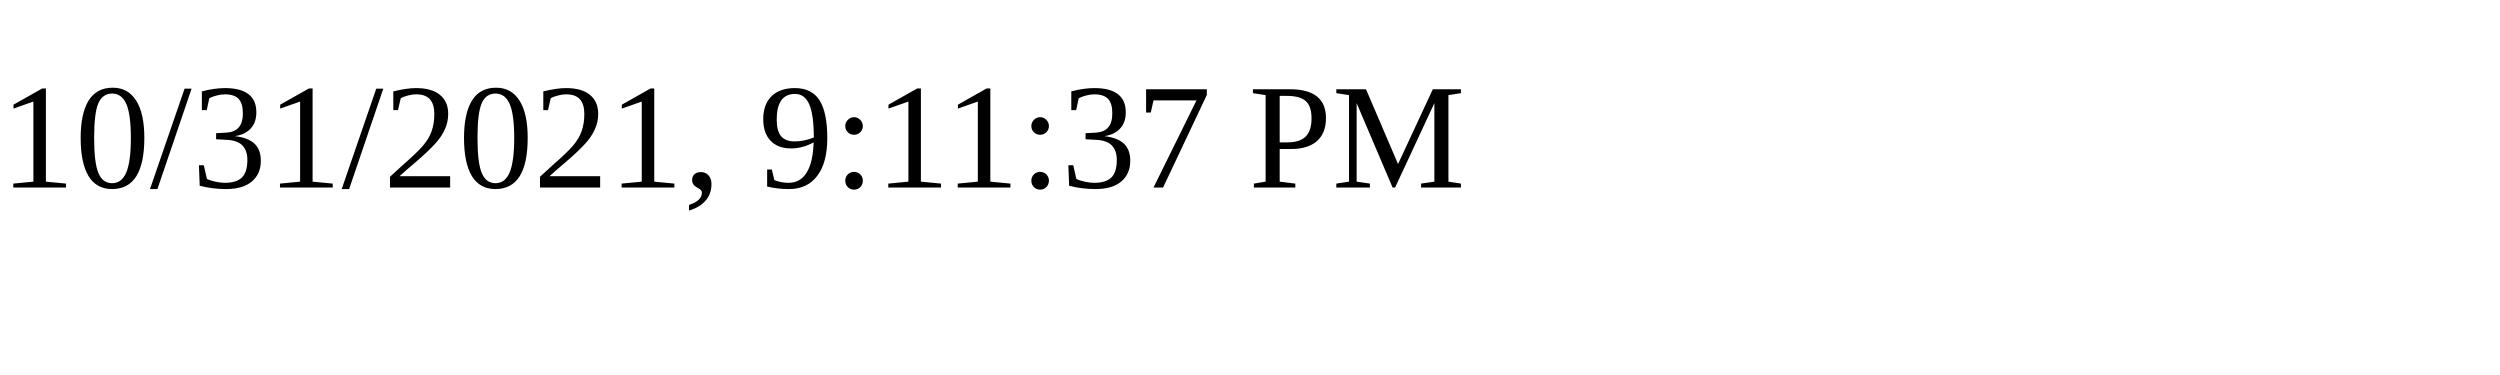
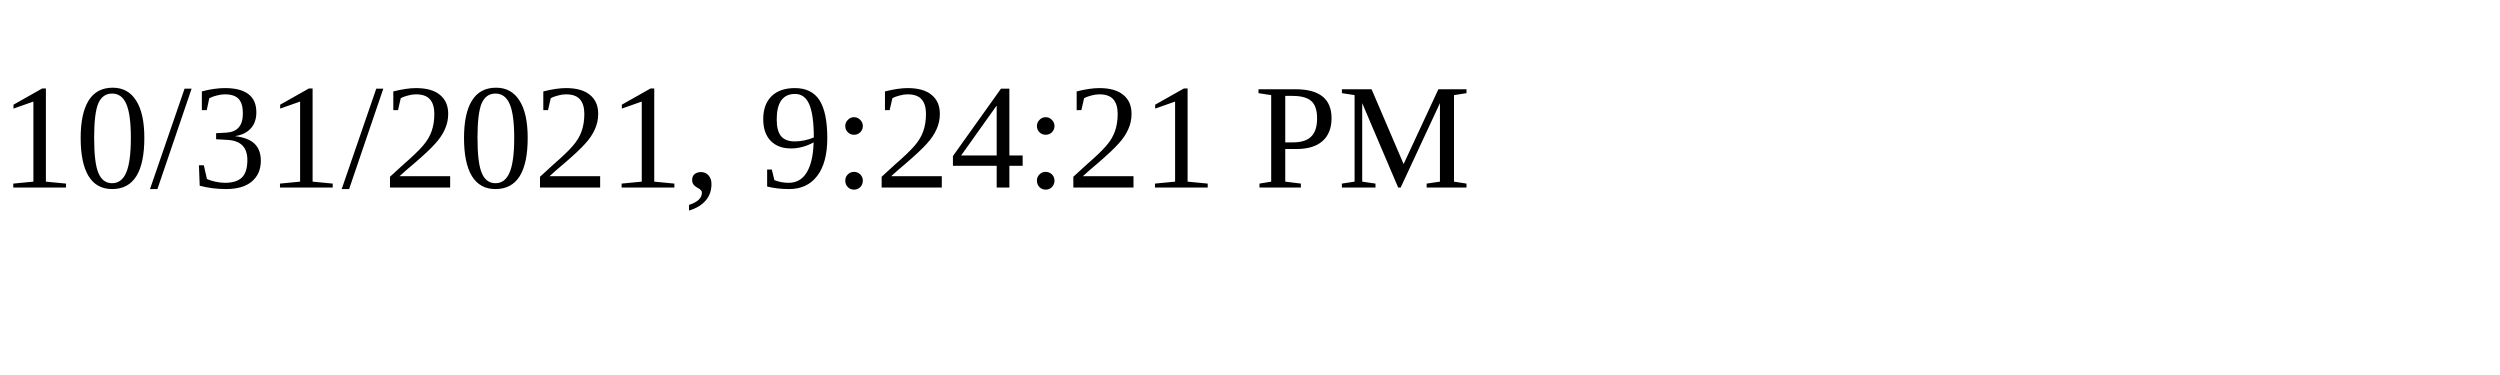
<svg xmlns="http://www.w3.org/2000/svg" height="30" width="200">
-   <text x="0" y="15">10/31/2021, 9:11:37 PM</text>
+   <text x="0" y="15">10/31/2021, 9:24:21 PM</text>
</svg>
